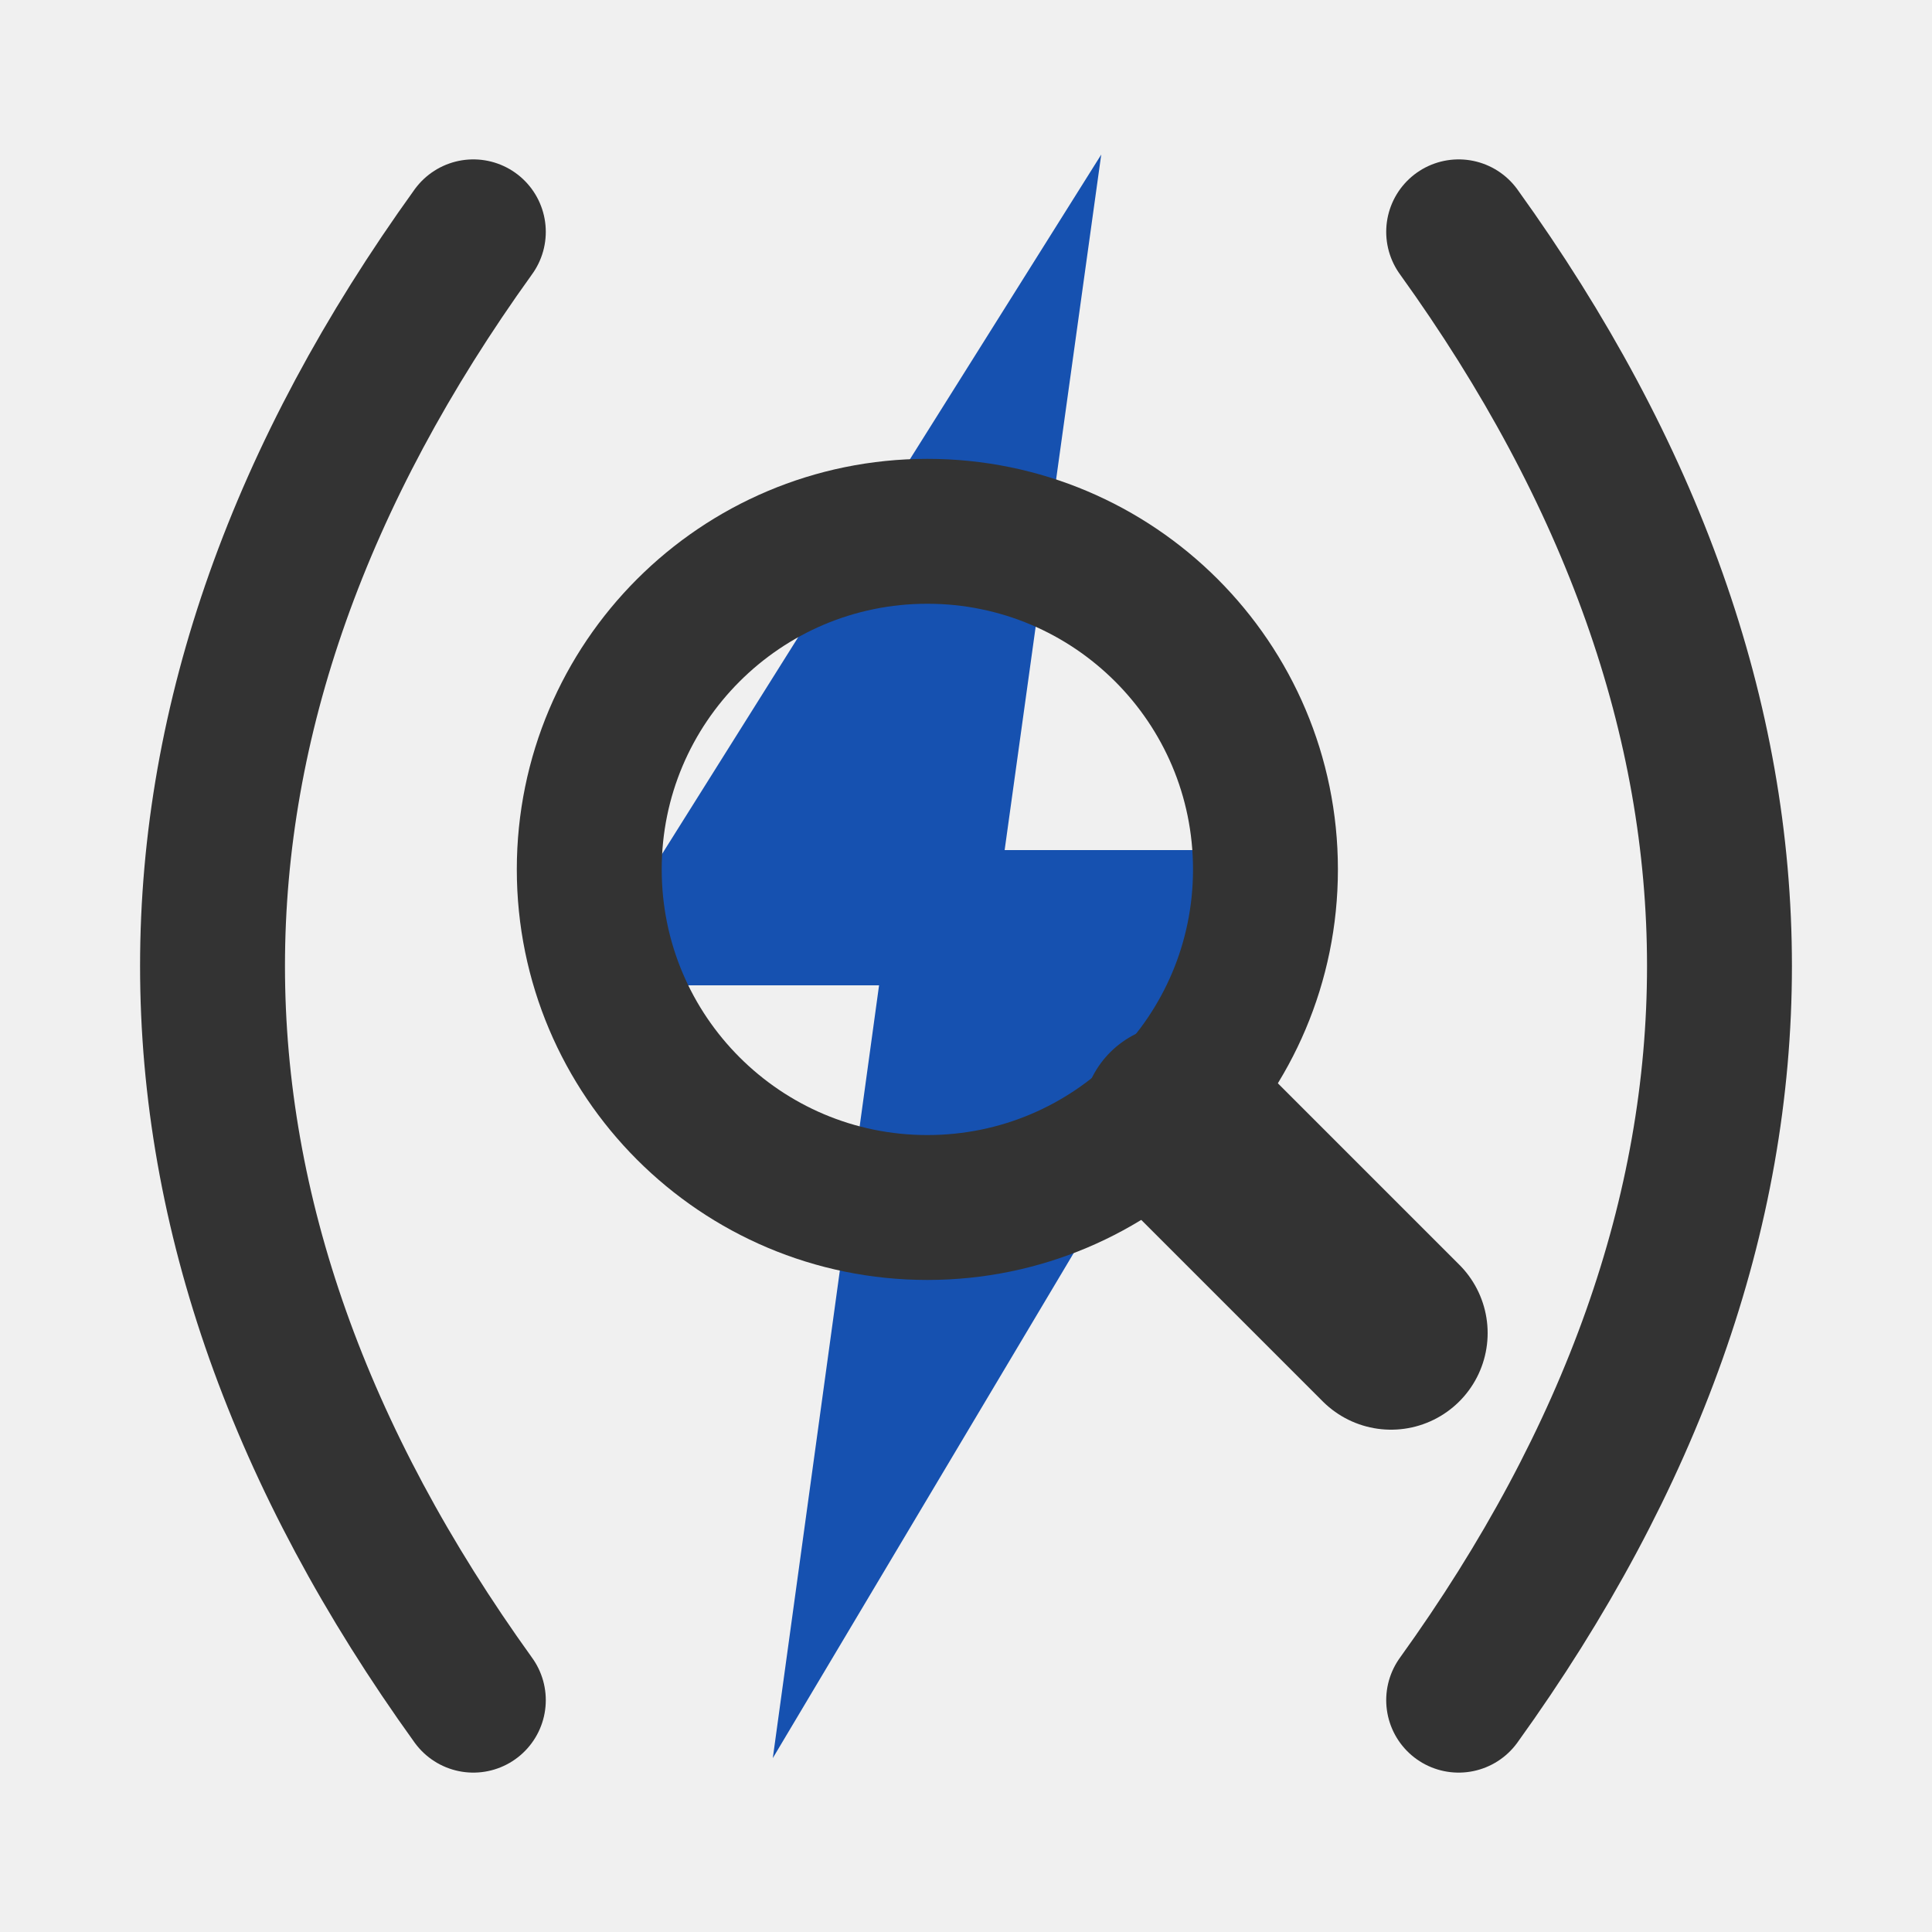
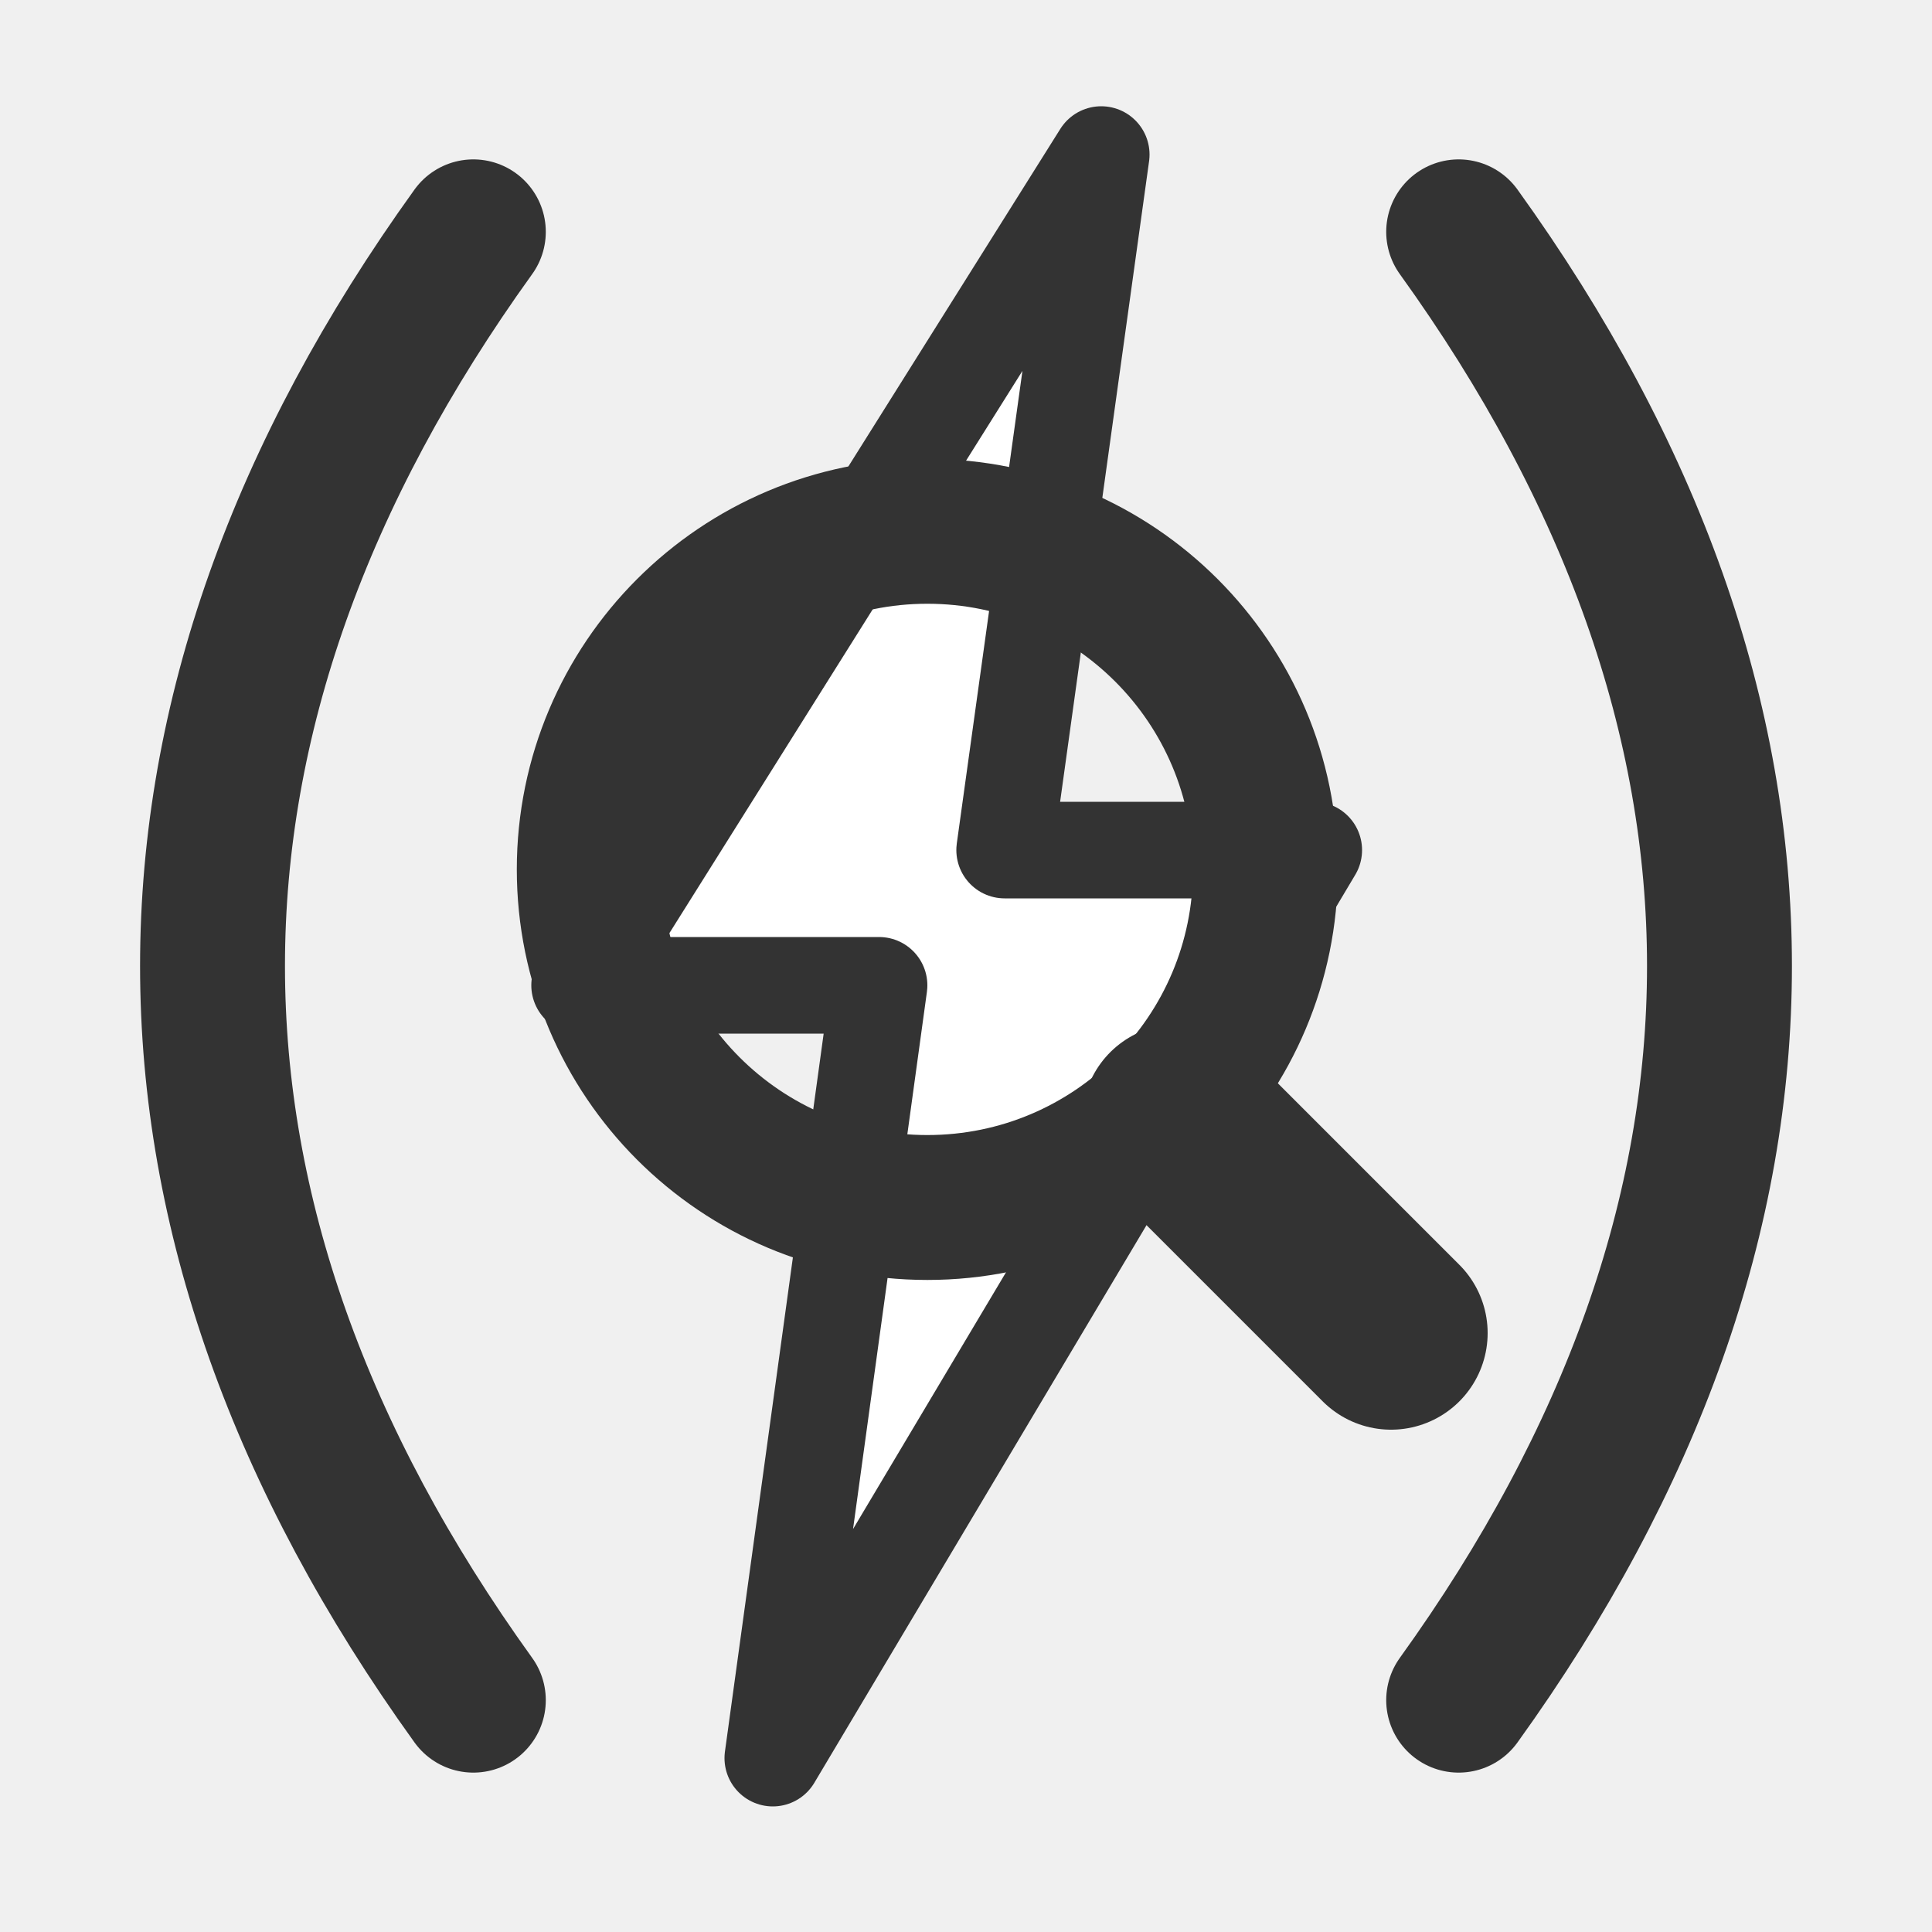
<svg xmlns="http://www.w3.org/2000/svg" width="20" height="20" viewBox="0 0 20 20">
-   <path d="M11.4 1.6L6 10.2h3.1l-1.1 8 5.6-9.4h-3.2z" fill="#1651B0" />
+   <path d="M11.4 1.6L6 10.2h3.1l-1.1 8 5.6-9.4h-3.2z" fill="#fff" stroke="#333" stroke-width="1" stroke-linejoin="round" />
  <path d="M4.9 2.4C1.3 7.4 1.3 12.6 4.9 17.6M15.1 2.4C18.7 7.4 18.7 12.6 15.1 17.6" fill="none" stroke="#333" stroke-width="1.5" stroke-linecap="round" />
  <circle cx="9.6" cy="9" r="3.5" fill="none" stroke="#333" stroke-width="1.5" />
  <path d="M12.2 11.6l2.2 2.2" stroke="#333" stroke-width="2" stroke-linecap="round" />
</svg>
